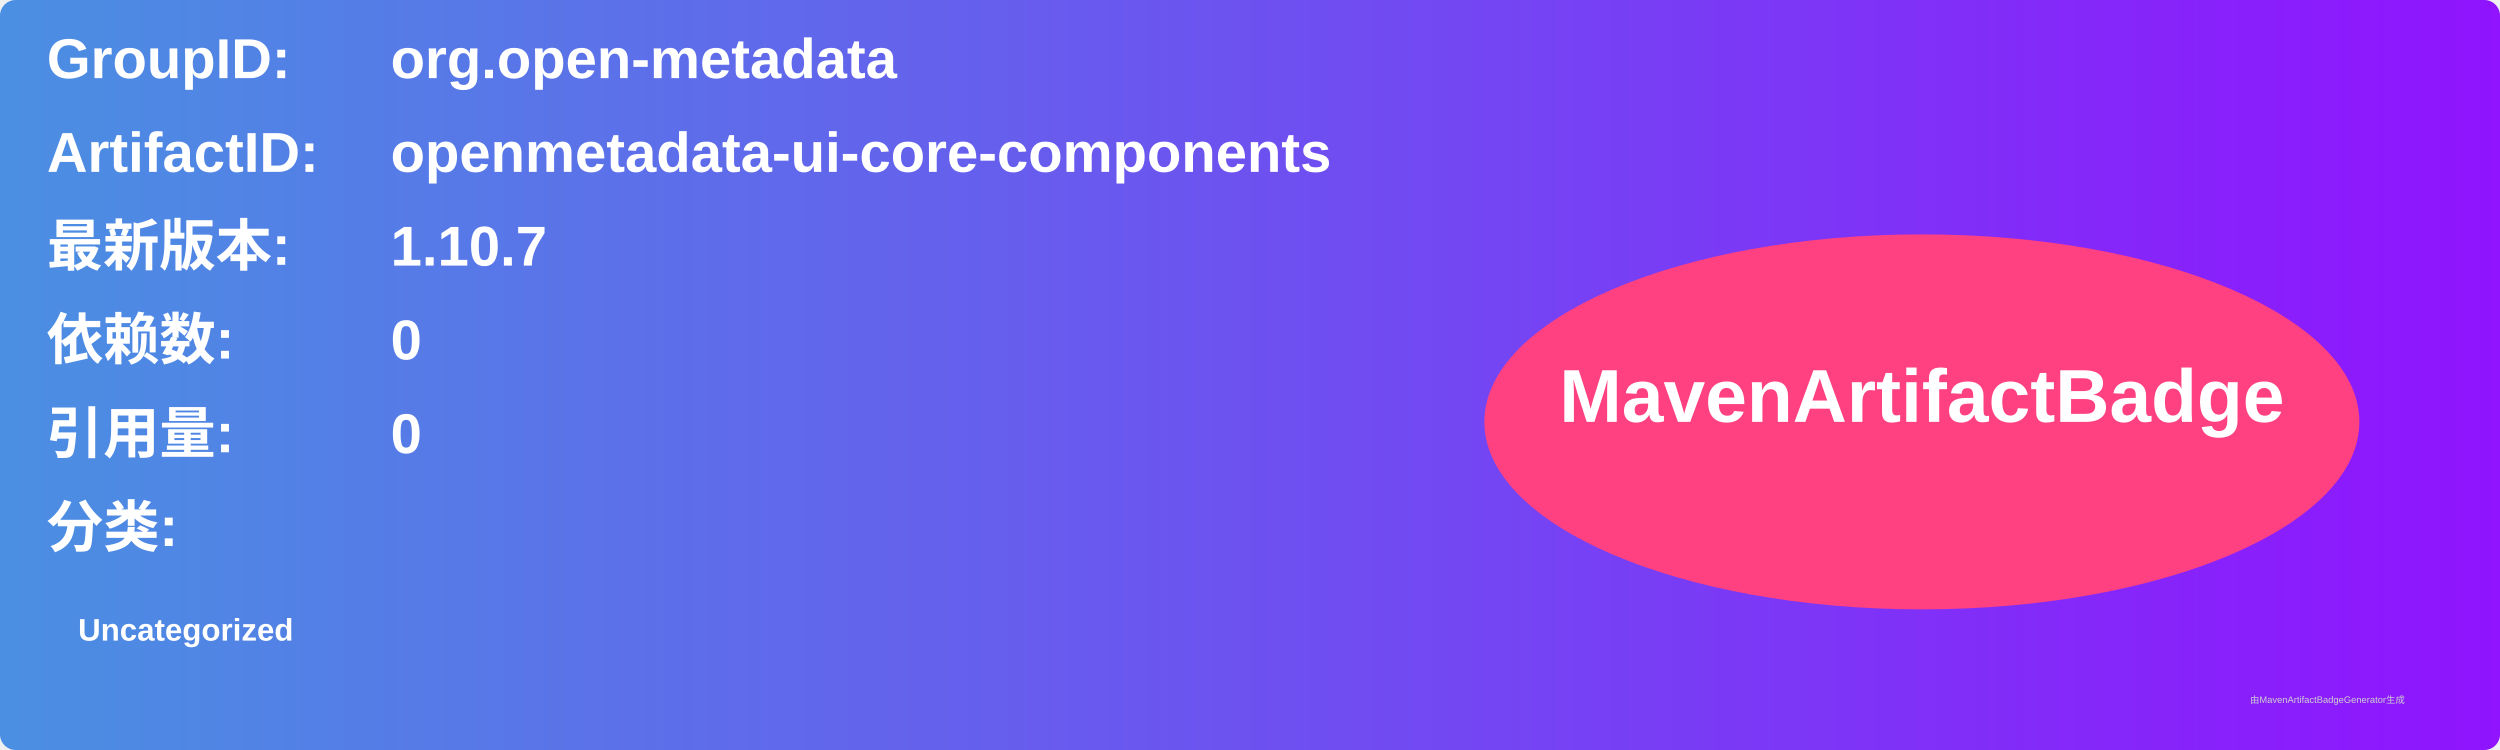
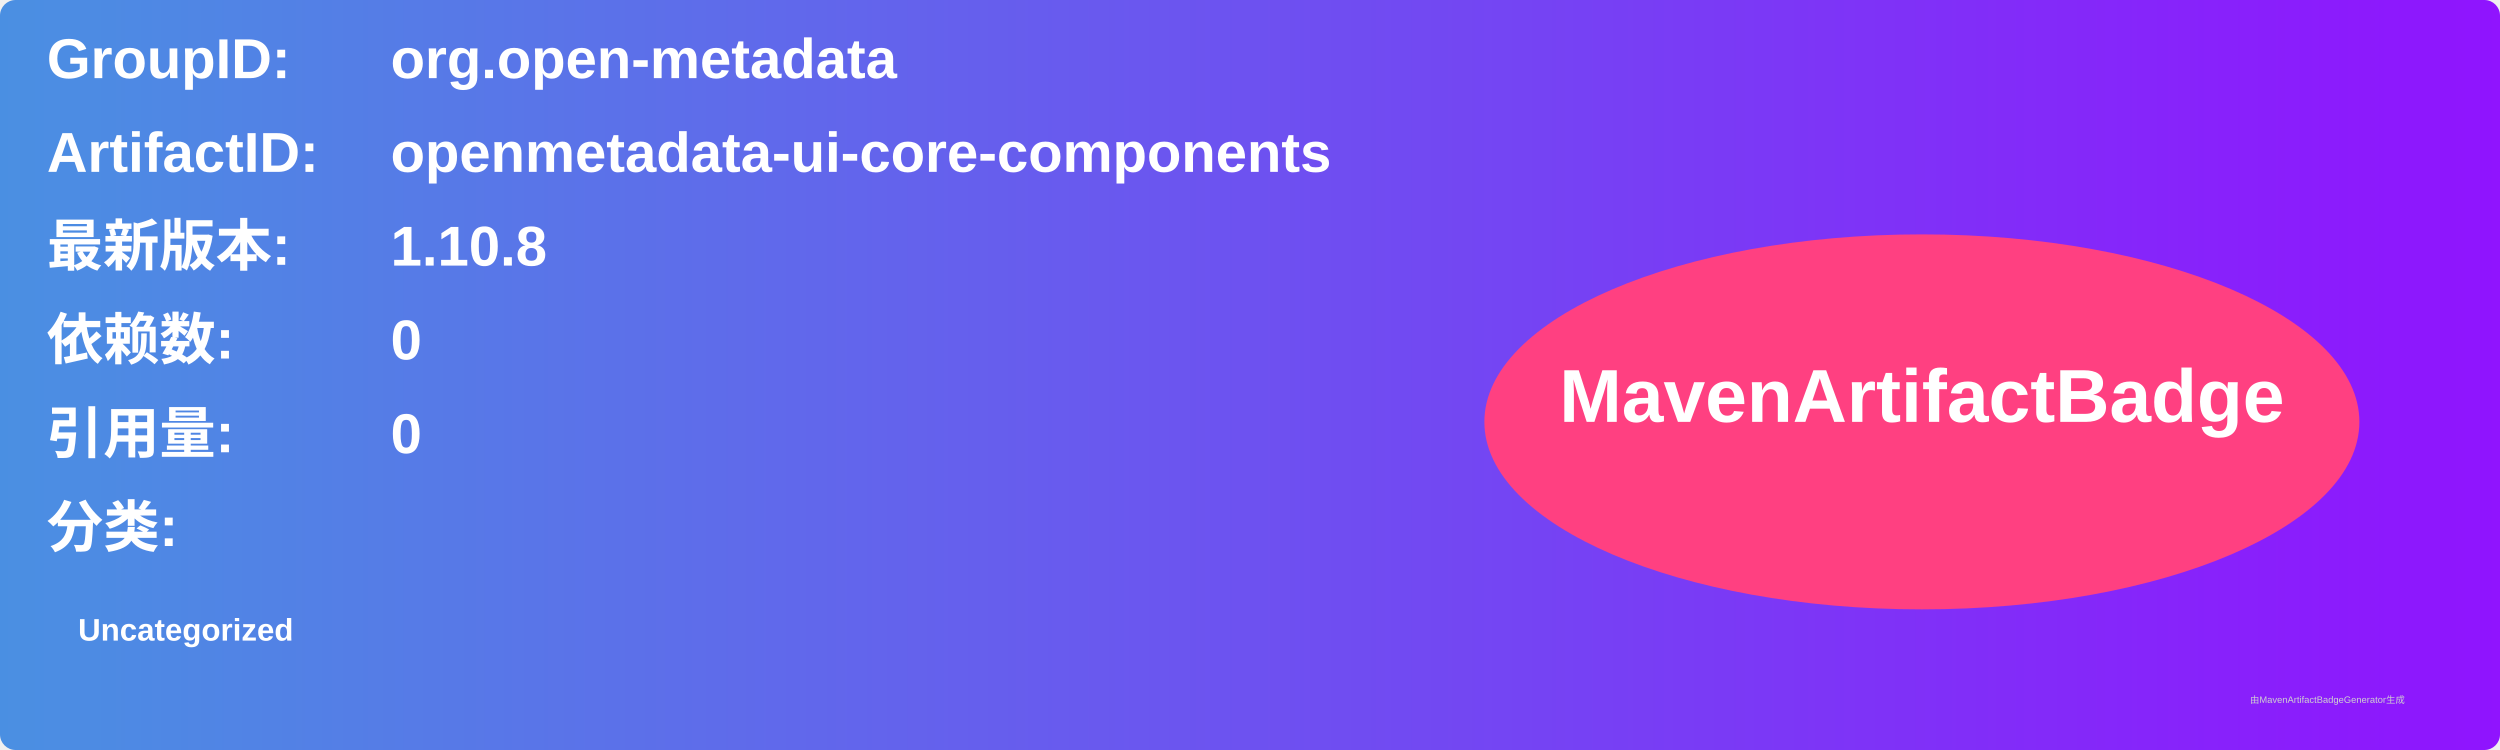
<svg xmlns="http://www.w3.org/2000/svg" width="800" height="240" viewBox="0 0 800 240">
  <linearGradient id="grad" x1="0%" y1="0%" x2="100%" y2="0%">
    <stop offset="0%" stop-color="#4a90e2" />
    <stop offset="100%" stop-color="#9013fe" />
  </linearGradient>
  <rect width="100%" height="100%" rx="5" ry="5" fill="url(#grad)" />
  <g transform="translate(15, 15)">
    <text x="0" y="10" font-family="Arial" font-size="18" fill="white" font-weight="bold" width="260">GroupID:</text>
    <text x="110" y="10" font-family="Arial" font-size="18" fill="white" font-weight="bold" width="460">org.open-metadata</text>
    <text x="0" y="40" font-family="Arial" font-size="18" fill="white" font-weight="bold" width="260">ArtifactID:</text>
    <text x="110" y="40" font-family="Arial" font-size="18" fill="white" font-weight="bold" width="460">openmetadata-ui-core-components</text>
    <text x="0" y="70" font-family="Arial" font-size="18" fill="white" font-weight="bold">最新版本:</text>
    <text x="110" y="70" font-family="Arial" font-size="18" fill="white" font-weight="bold">
-       <tspan font-weight="bold">1.10.7</tspan>
+       <tspan font-weight="bold">1.10.8</tspan>
    </text>
    <text x="0" y="100" font-family="Arial" font-size="18" fill="white" font-weight="bold">依赖数: </text>
    <text x="110" y="100" font-family="Arial" font-size="18" fill="white">
      <tspan font-weight="bold">0</tspan>
    </text>
    <text x="0" y="130" font-family="Arial" font-size="18" fill="white" font-weight="bold">引用量: </text>
    <text x="110" y="130" font-family="Arial" font-size="18" fill="white">
      <tspan font-weight="bold">0</tspan>
    </text>
    <text x="0" y="160" font-family="Arial" font-size="18" fill="white" font-weight="bold">分类:</text>
    <text x="10" y="190" font-family="Arial" font-size="10" fill="white">
      <tspan font-weight="bold">Uncategorized</tspan>
    </text>
    <ellipse cx="600" cy="120" rx="140" ry="60" fill="#ff4081" />
    <text x="600" y="120" text-anchor="middle" font-family="Arial" font-size="24" fill="white" font-weight="bold">MavenArtifactBadge</text>
  </g>
  <text x="720" y="225" font-family="Arial" font-size="3" fill="#d0d0d0">由MavenArtifactBadgeGenerator生成</text>
</svg>
